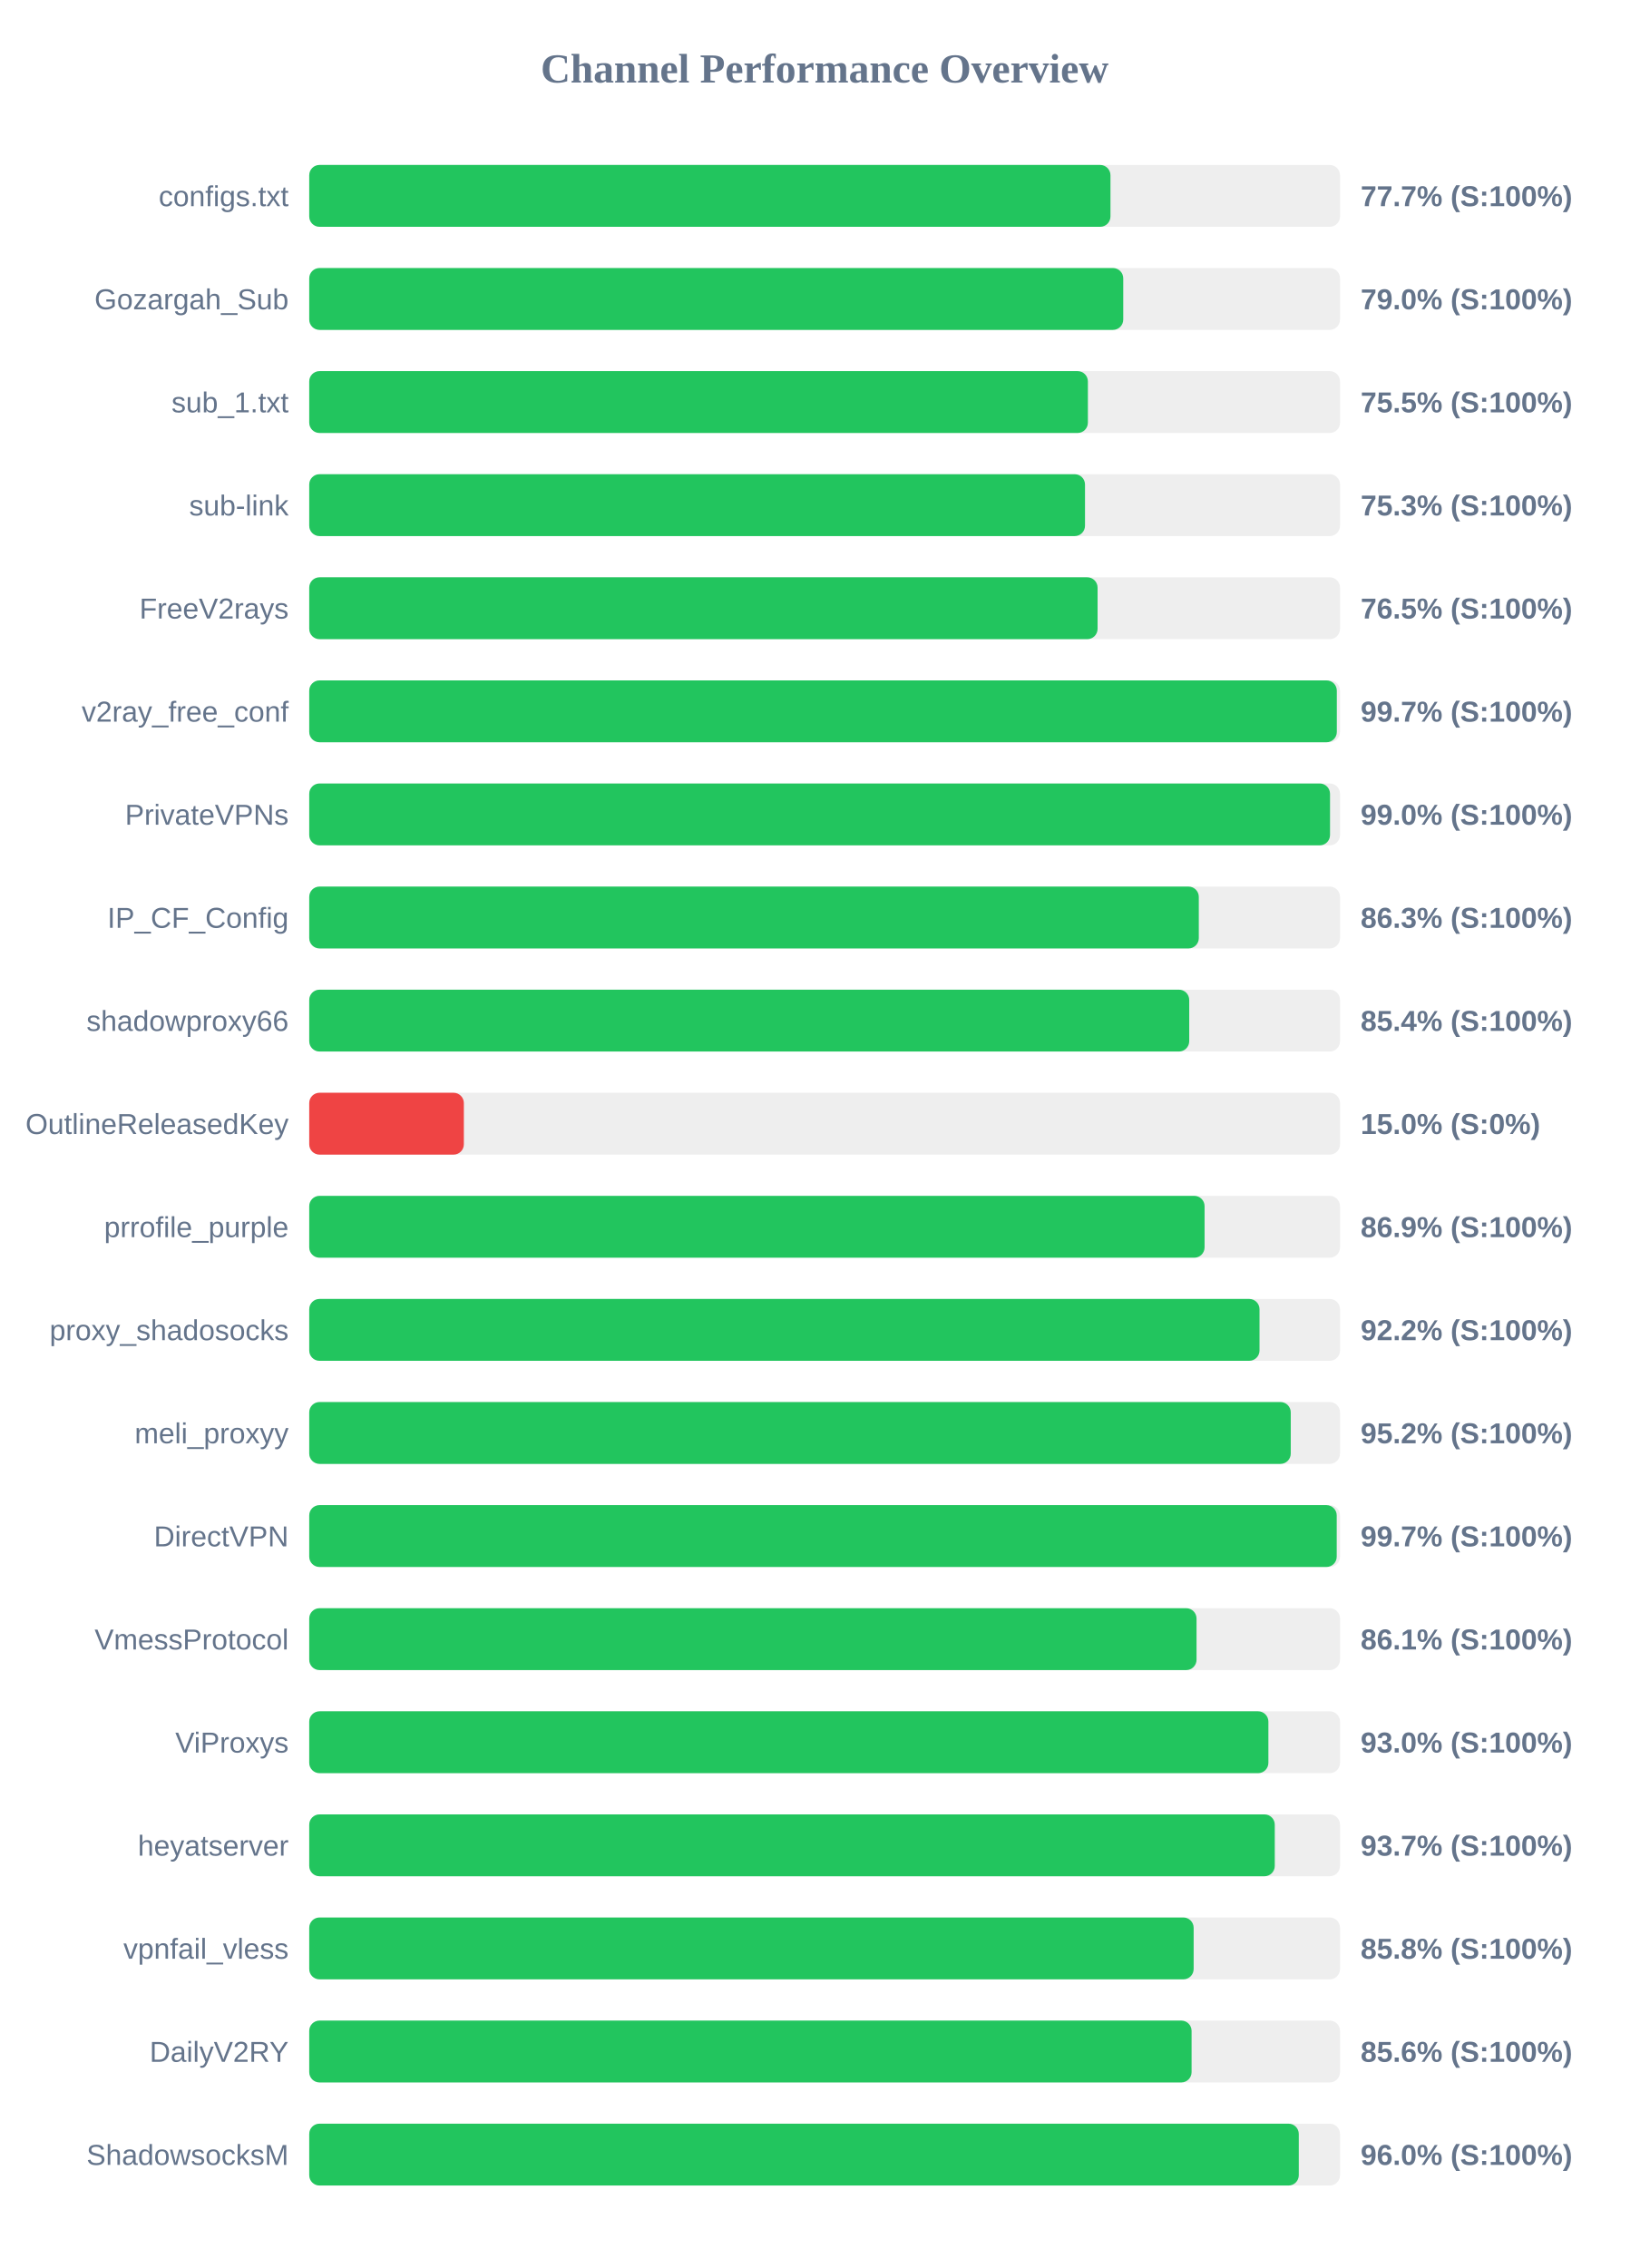
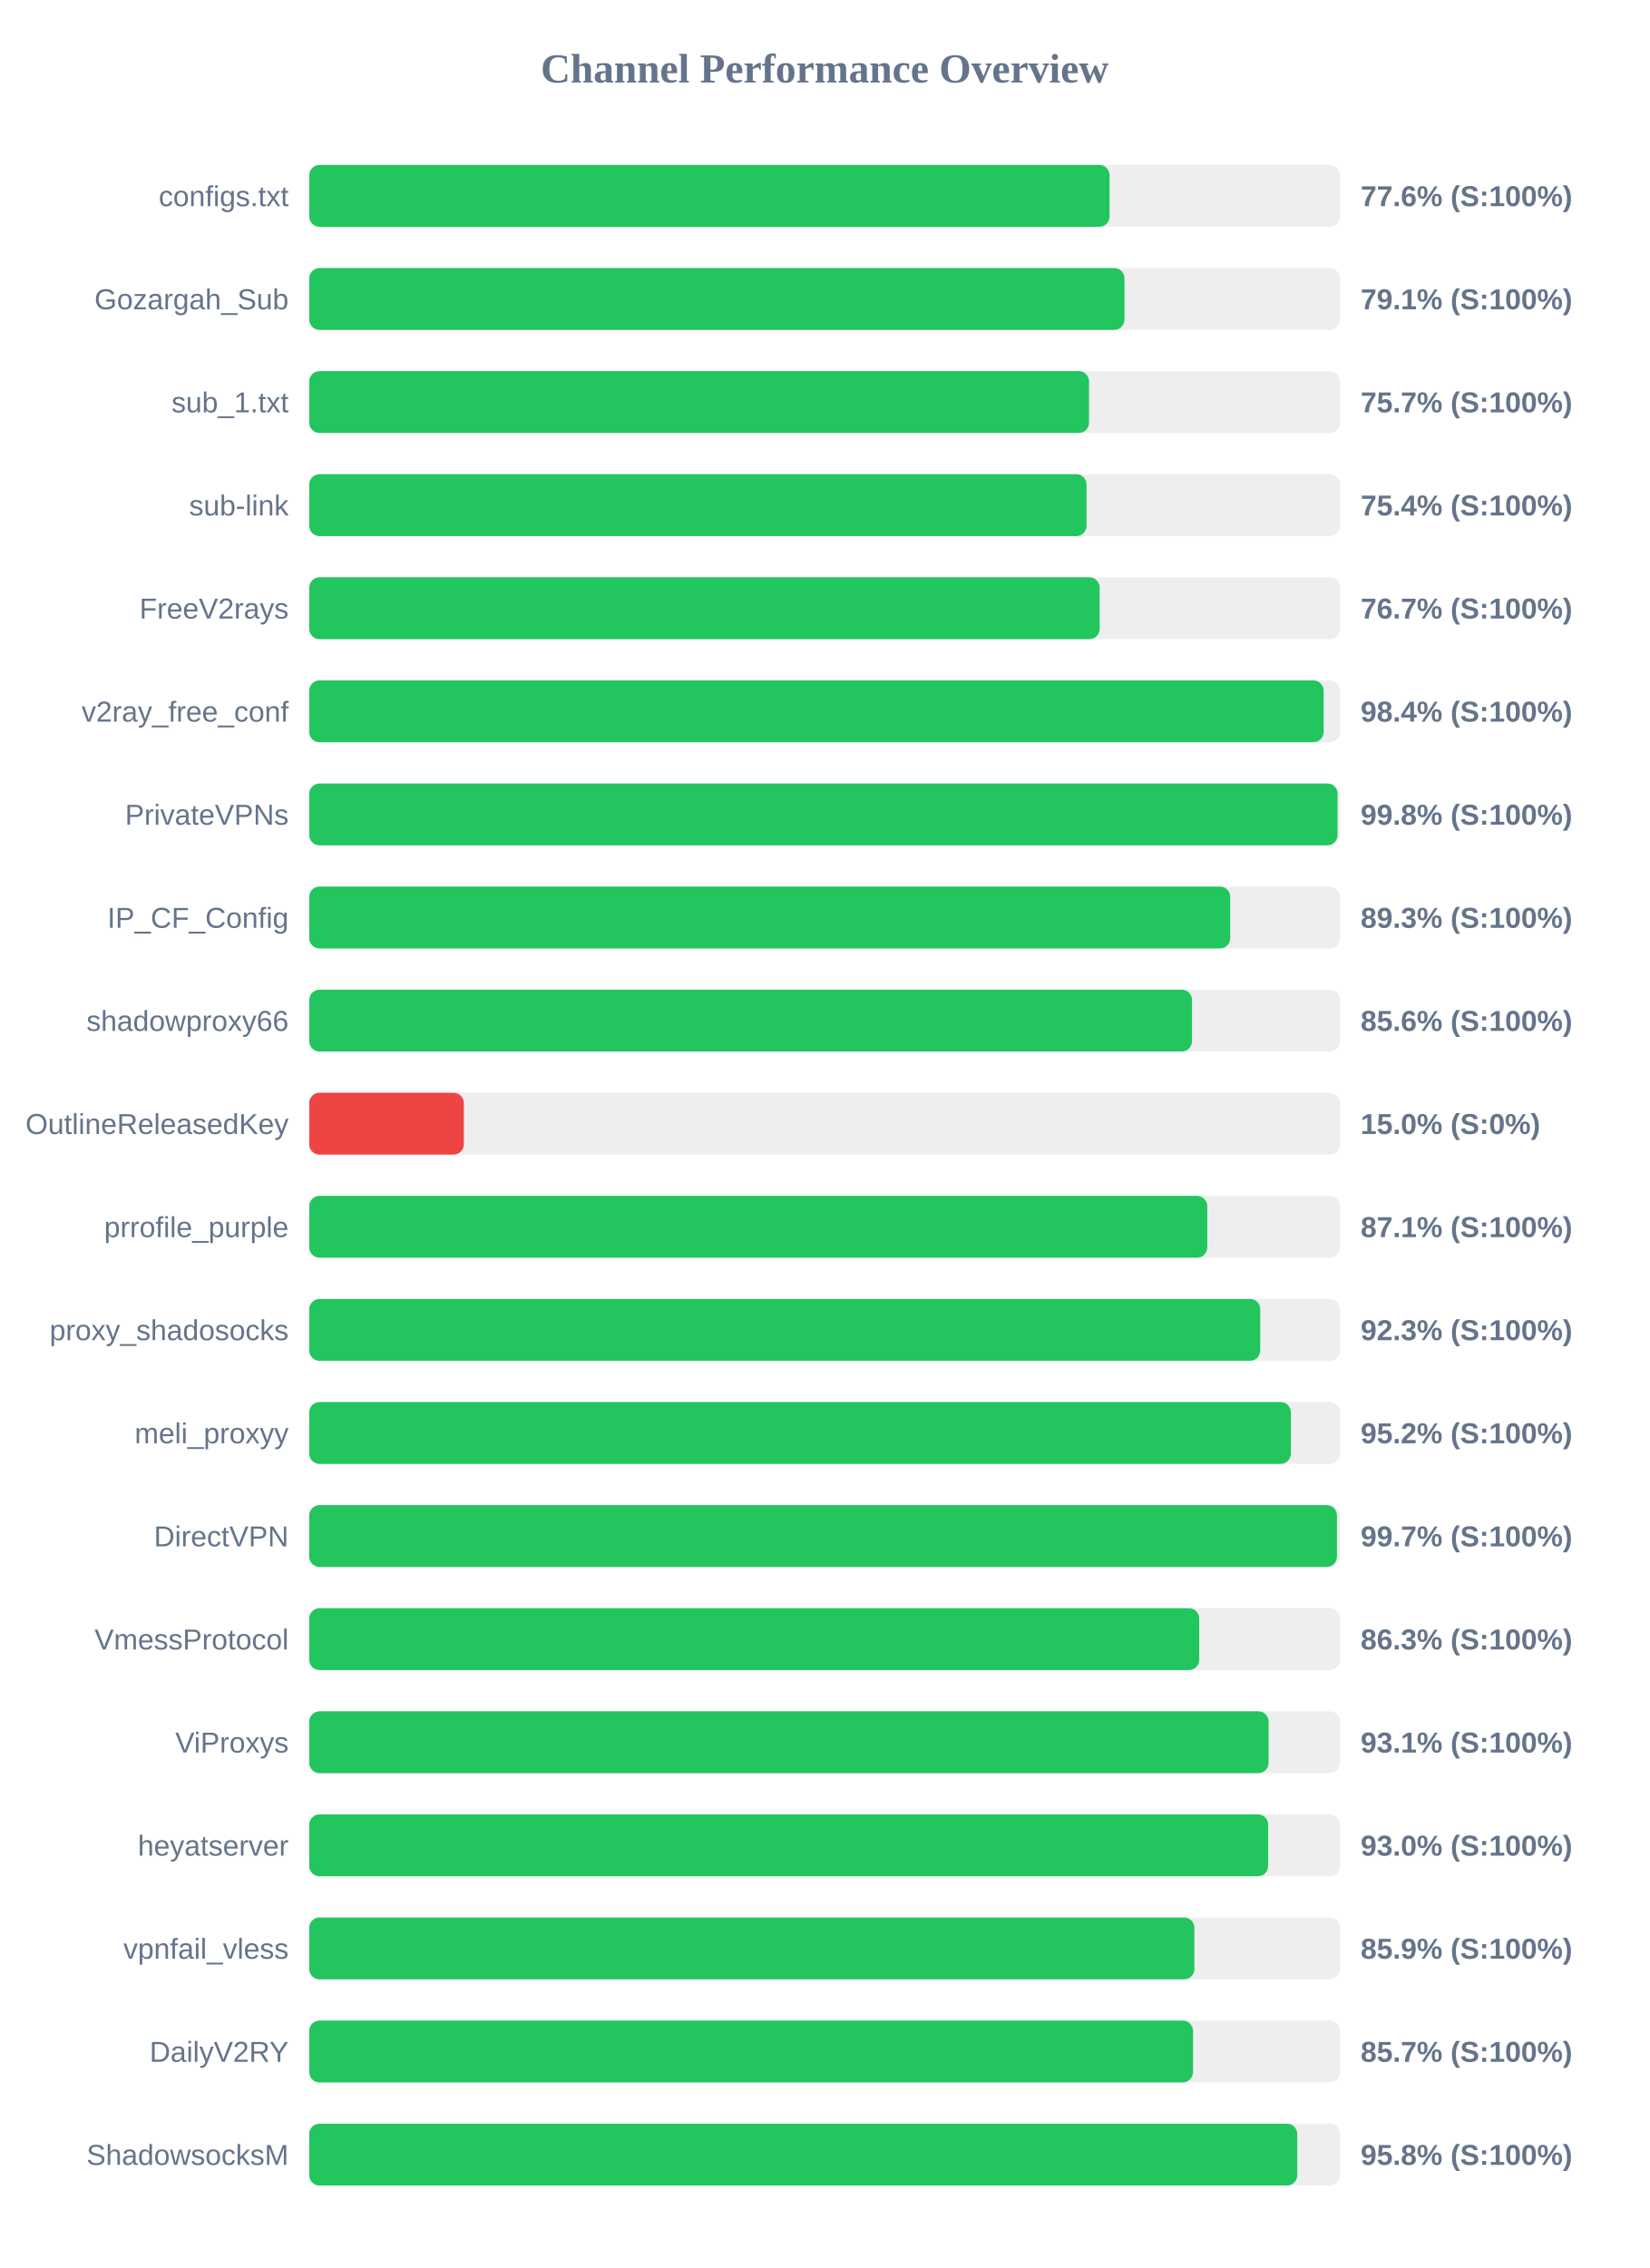
<svg xmlns="http://www.w3.org/2000/svg" width="800" height="1100" version="1.1">
  <style>
        .row { font: 14px Arial; fill: #64748b; }
        .score { font: bold 14px Arial; fill: #64748b; }
    </style>
  <text x="400" y="40" text-anchor="middle" font-size="20px" font-weight="bold" fill="#64748b">Channel Performance Overview</text>
  <rect x="150" y="80" width="500" height="30" fill="#eee" rx="5" />
-   <rect x="150" y="80" width="388.65" height="30" fill="#22c55e" rx="5" />
+   <rect x="150" y="80" width="388.2" height="30" fill="#22c55e" rx="5" />
  <text x="140" y="100" text-anchor="end" class="row">configs.txt</text>
-   <text x="660" y="100" text-anchor="start" class="score">77.7% (S:100%)</text>
+   <text x="660" y="100" text-anchor="start" class="score">77.6% (S:100%)</text>
  <rect x="150" y="130" width="500" height="30" fill="#eee" rx="5" />
-   <rect x="150" y="130" width="394.85" height="30" fill="#22c55e" rx="5" />
+   <rect x="150" y="130" width="395.45" height="30" fill="#22c55e" rx="5" />
  <text x="140" y="150" text-anchor="end" class="row">Gozargah_Sub</text>
-   <text x="660" y="150" text-anchor="start" class="score">79.0% (S:100%)</text>
+   <text x="660" y="150" text-anchor="start" class="score">79.1% (S:100%)</text>
  <rect x="150" y="180" width="500" height="30" fill="#eee" rx="5" />
-   <rect x="150" y="180" width="377.7" height="30" fill="#22c55e" rx="5" />
+   <rect x="150" y="180" width="378.25" height="30" fill="#22c55e" rx="5" />
  <text x="140" y="200" text-anchor="end" class="row">sub_1.txt</text>
-   <text x="660" y="200" text-anchor="start" class="score">75.5% (S:100%)</text>
+   <text x="660" y="200" text-anchor="start" class="score">75.7% (S:100%)</text>
  <rect x="150" y="230" width="500" height="30" fill="#eee" rx="5" />
-   <rect x="150" y="230" width="376.3" height="30" fill="#22c55e" rx="5" />
+   <rect x="150" y="230" width="377.05" height="30" fill="#22c55e" rx="5" />
  <text x="140" y="250" text-anchor="end" class="row">sub-link</text>
-   <text x="660" y="250" text-anchor="start" class="score">75.3% (S:100%)</text>
+   <text x="660" y="250" text-anchor="start" class="score">75.4% (S:100%)</text>
  <rect x="150" y="280" width="500" height="30" fill="#eee" rx="5" />
-   <rect x="150" y="280" width="382.4" height="30" fill="#22c55e" rx="5" />
+   <rect x="150" y="280" width="383.4" height="30" fill="#22c55e" rx="5" />
  <text x="140" y="300" text-anchor="end" class="row">FreeV2rays</text>
-   <text x="660" y="300" text-anchor="start" class="score">76.5% (S:100%)</text>
+   <text x="660" y="300" text-anchor="start" class="score">76.7% (S:100%)</text>
  <rect x="150" y="330" width="500" height="30" fill="#eee" rx="5" />
-   <rect x="150" y="330" width="498.45" height="30" fill="#22c55e" rx="5" />
+   <rect x="150" y="330" width="492.05" height="30" fill="#22c55e" rx="5" />
  <text x="140" y="350" text-anchor="end" class="row">v2ray_free_conf</text>
-   <text x="660" y="350" text-anchor="start" class="score">99.7% (S:100%)</text>
+   <text x="660" y="350" text-anchor="start" class="score">98.4% (S:100%)</text>
  <rect x="150" y="380" width="500" height="30" fill="#eee" rx="5" />
-   <rect x="150" y="380" width="495.15" height="30" fill="#22c55e" rx="5" />
+   <rect x="150" y="380" width="498.8" height="30" fill="#22c55e" rx="5" />
  <text x="140" y="400" text-anchor="end" class="row">PrivateVPNs</text>
-   <text x="660" y="400" text-anchor="start" class="score">99.0% (S:100%)</text>
+   <text x="660" y="400" text-anchor="start" class="score">99.8% (S:100%)</text>
  <rect x="150" y="430" width="500" height="30" fill="#eee" rx="5" />
-   <rect x="150" y="430" width="431.5" height="30" fill="#22c55e" rx="5" />
+   <rect x="150" y="430" width="446.75" height="30" fill="#22c55e" rx="5" />
  <text x="140" y="450" text-anchor="end" class="row">IP_CF_Config</text>
-   <text x="660" y="450" text-anchor="start" class="score">86.3% (S:100%)</text>
+   <text x="660" y="450" text-anchor="start" class="score">89.3% (S:100%)</text>
  <rect x="150" y="480" width="500" height="30" fill="#eee" rx="5" />
-   <rect x="150" y="480" width="426.85" height="30" fill="#22c55e" rx="5" />
+   <rect x="150" y="480" width="428.2" height="30" fill="#22c55e" rx="5" />
  <text x="140" y="500" text-anchor="end" class="row">shadowproxy66</text>
-   <text x="660" y="500" text-anchor="start" class="score">85.4% (S:100%)</text>
+   <text x="660" y="500" text-anchor="start" class="score">85.6% (S:100%)</text>
  <rect x="150" y="530" width="500" height="30" fill="#eee" rx="5" />
  <rect x="150" y="530" width="75.0" height="30" fill="#ef4444" rx="5" />
  <text x="140" y="550" text-anchor="end" class="row">OutlineReleasedKey</text>
  <text x="660" y="550" text-anchor="start" class="score">15.0% (S:0%)</text>
  <rect x="150" y="580" width="500" height="30" fill="#eee" rx="5" />
-   <rect x="150" y="580" width="434.3" height="30" fill="#22c55e" rx="5" />
+   <rect x="150" y="580" width="435.6" height="30" fill="#22c55e" rx="5" />
  <text x="140" y="600" text-anchor="end" class="row">prrofile_purple</text>
-   <text x="660" y="600" text-anchor="start" class="score">86.9% (S:100%)</text>
+   <text x="660" y="600" text-anchor="start" class="score">87.1% (S:100%)</text>
  <rect x="150" y="630" width="500" height="30" fill="#eee" rx="5" />
-   <rect x="150" y="630" width="460.95" height="30" fill="#22c55e" rx="5" />
+   <rect x="150" y="630" width="461.3" height="30" fill="#22c55e" rx="5" />
  <text x="140" y="650" text-anchor="end" class="row">proxy_shadosocks</text>
-   <text x="660" y="650" text-anchor="start" class="score">92.2% (S:100%)</text>
+   <text x="660" y="650" text-anchor="start" class="score">92.3% (S:100%)</text>
  <rect x="150" y="680" width="500" height="30" fill="#eee" rx="5" />
-   <rect x="150" y="680" width="476.1" height="30" fill="#22c55e" rx="5" />
+   <rect x="150" y="680" width="476.15" height="30" fill="#22c55e" rx="5" />
  <text x="140" y="700" text-anchor="end" class="row">meli_proxyy</text>
  <text x="660" y="700" text-anchor="start" class="score">95.2% (S:100%)</text>
  <rect x="150" y="730" width="500" height="30" fill="#eee" rx="5" />
-   <rect x="150" y="730" width="498.4" height="30" fill="#22c55e" rx="5" />
+   <rect x="150" y="730" width="498.5" height="30" fill="#22c55e" rx="5" />
  <text x="140" y="750" text-anchor="end" class="row">DirectVPN</text>
  <text x="660" y="750" text-anchor="start" class="score">99.7% (S:100%)</text>
  <rect x="150" y="780" width="500" height="30" fill="#eee" rx="5" />
-   <rect x="150" y="780" width="430.4" height="30" fill="#22c55e" rx="5" />
+   <rect x="150" y="780" width="431.7" height="30" fill="#22c55e" rx="5" />
  <text x="140" y="800" text-anchor="end" class="row">VmessProtocol</text>
-   <text x="660" y="800" text-anchor="start" class="score">86.1% (S:100%)</text>
+   <text x="660" y="800" text-anchor="start" class="score">86.3% (S:100%)</text>
  <rect x="150" y="830" width="500" height="30" fill="#eee" rx="5" />
-   <rect x="150" y="830" width="465.25" height="30" fill="#22c55e" rx="5" />
+   <rect x="150" y="830" width="465.35" height="30" fill="#22c55e" rx="5" />
  <text x="140" y="850" text-anchor="end" class="row">ViProxys</text>
-   <text x="660" y="850" text-anchor="start" class="score">93.0% (S:100%)</text>
+   <text x="660" y="850" text-anchor="start" class="score">93.1% (S:100%)</text>
  <rect x="150" y="880" width="500" height="30" fill="#eee" rx="5" />
-   <rect x="150" y="880" width="468.35" height="30" fill="#22c55e" rx="5" />
+   <rect x="150" y="880" width="465.15" height="30" fill="#22c55e" rx="5" />
  <text x="140" y="900" text-anchor="end" class="row">heyatserver</text>
-   <text x="660" y="900" text-anchor="start" class="score">93.7% (S:100%)</text>
+   <text x="660" y="900" text-anchor="start" class="score">93.0% (S:100%)</text>
  <rect x="150" y="930" width="500" height="30" fill="#eee" rx="5" />
-   <rect x="150" y="930" width="429.0" height="30" fill="#22c55e" rx="5" />
+   <rect x="150" y="930" width="429.35" height="30" fill="#22c55e" rx="5" />
  <text x="140" y="950" text-anchor="end" class="row">vpnfail_vless</text>
-   <text x="660" y="950" text-anchor="start" class="score">85.8% (S:100%)</text>
+   <text x="660" y="950" text-anchor="start" class="score">85.9% (S:100%)</text>
  <rect x="150" y="980" width="500" height="30" fill="#eee" rx="5" />
-   <rect x="150" y="980" width="428.0" height="30" fill="#22c55e" rx="5" />
+   <rect x="150" y="980" width="428.7" height="30" fill="#22c55e" rx="5" />
  <text x="140" y="1000" text-anchor="end" class="row">DailyV2RY</text>
-   <text x="660" y="1000" text-anchor="start" class="score">85.6% (S:100%)</text>
+   <text x="660" y="1000" text-anchor="start" class="score">85.7% (S:100%)</text>
  <rect x="150" y="1030" width="500" height="30" fill="#eee" rx="5" />
-   <rect x="150" y="1030" width="480.0" height="30" fill="#22c55e" rx="5" />
+   <rect x="150" y="1030" width="479.25" height="30" fill="#22c55e" rx="5" />
  <text x="140" y="1050" text-anchor="end" class="row">ShadowsocksM</text>
-   <text x="660" y="1050" text-anchor="start" class="score">96.0% (S:100%)</text>
+   <text x="660" y="1050" text-anchor="start" class="score">95.8% (S:100%)</text>
</svg>
